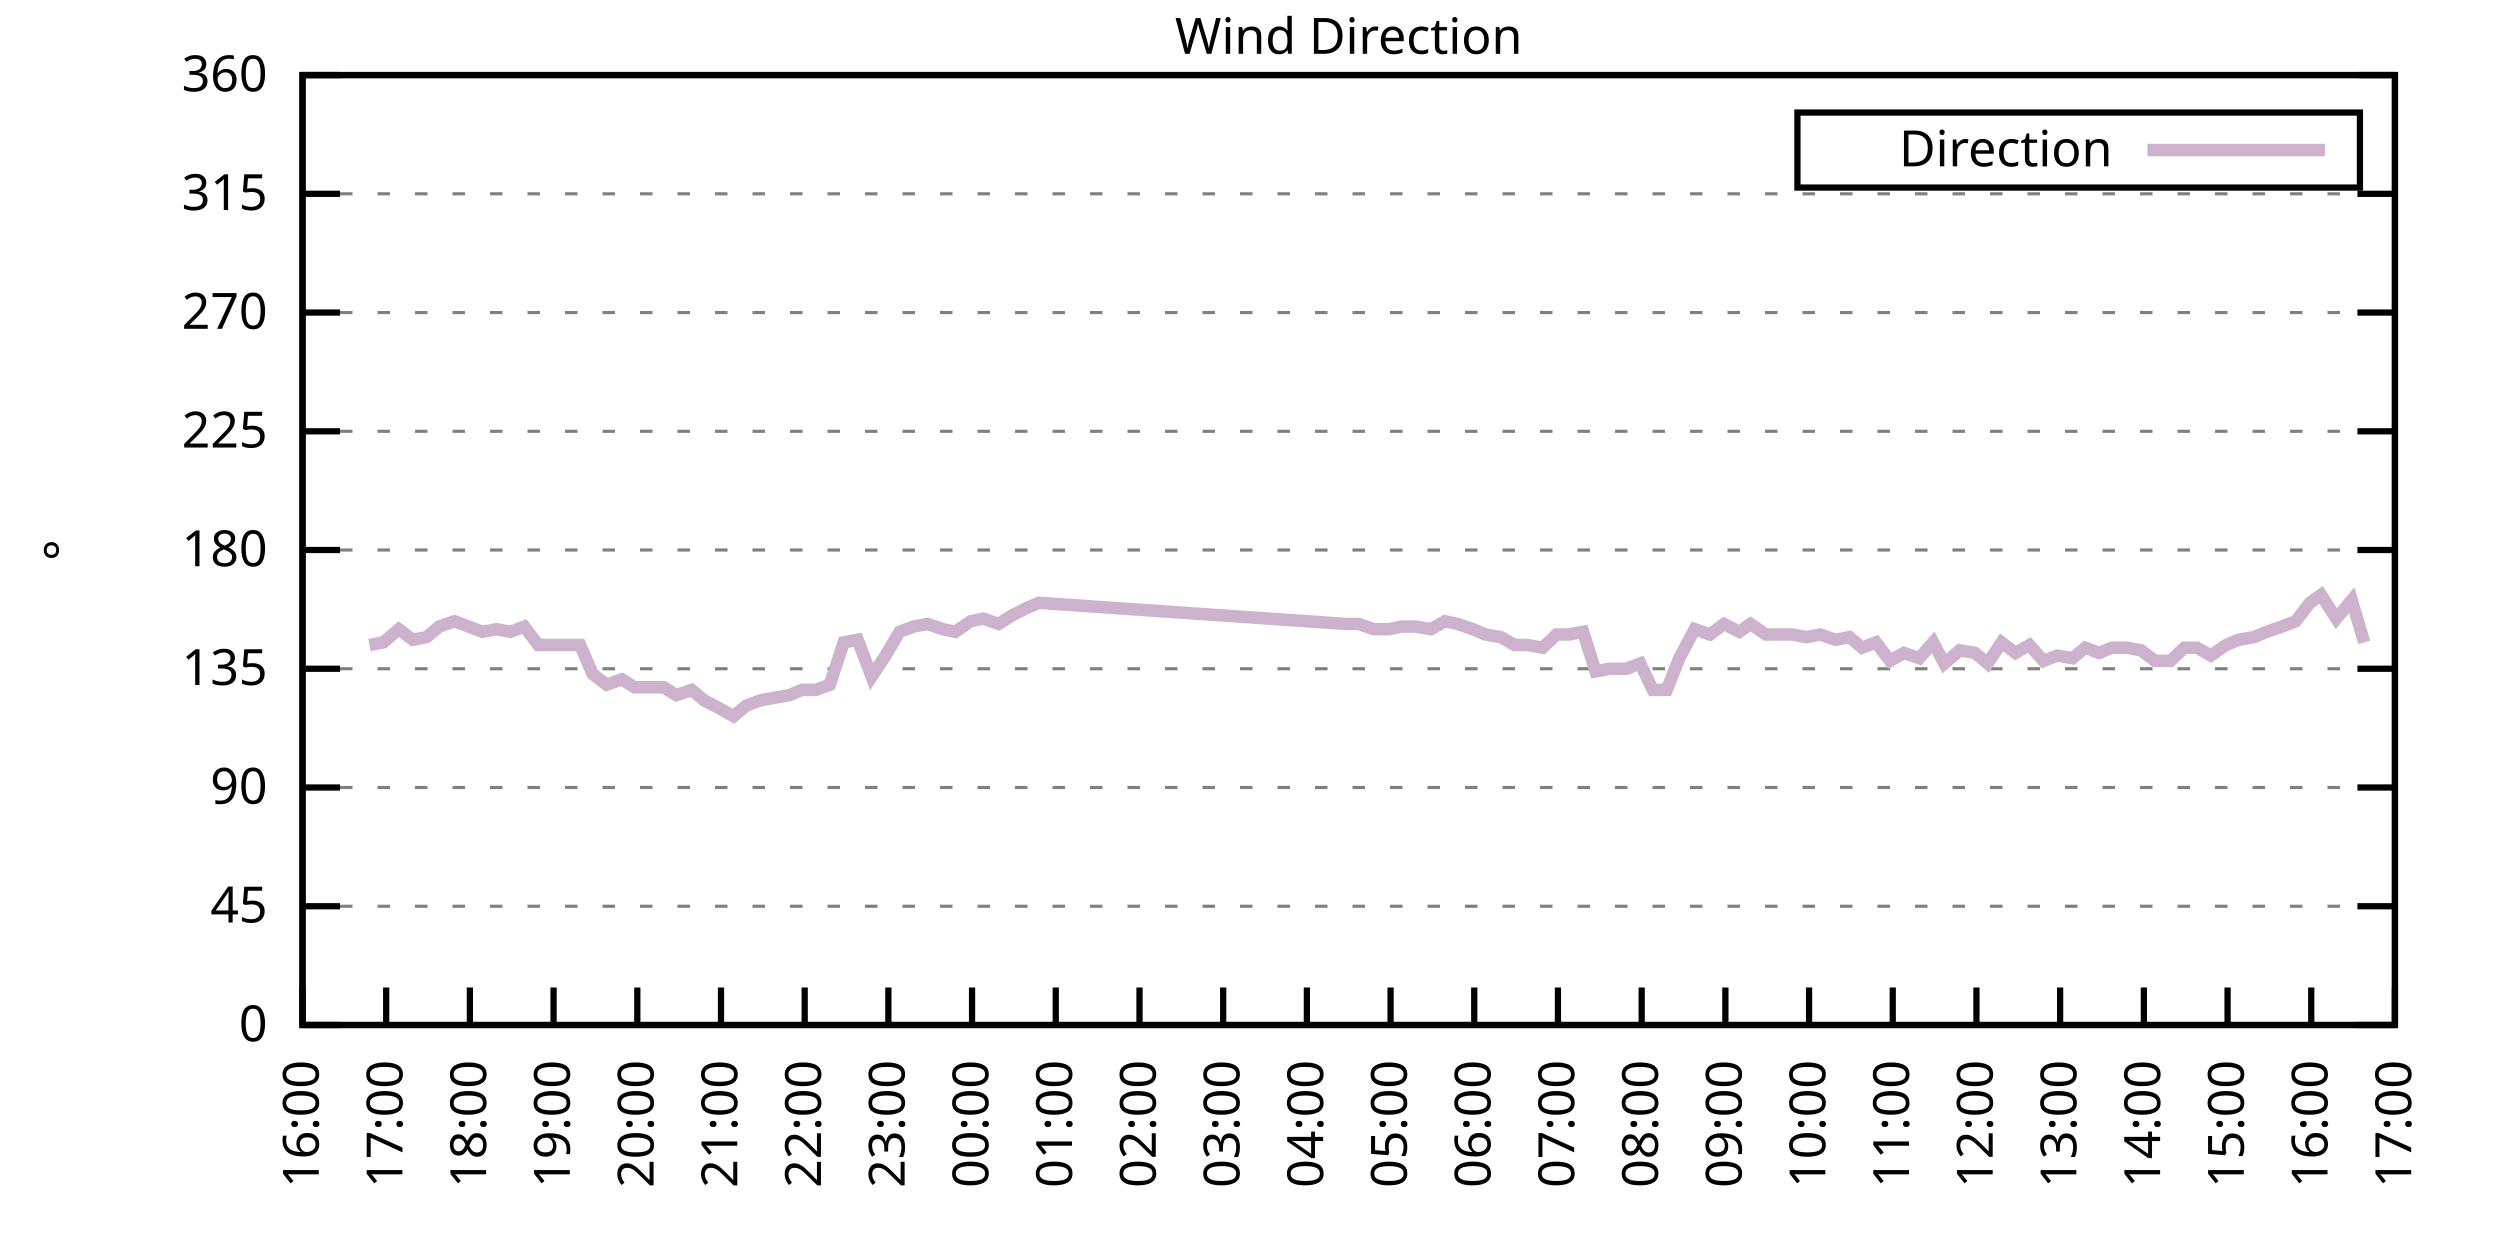
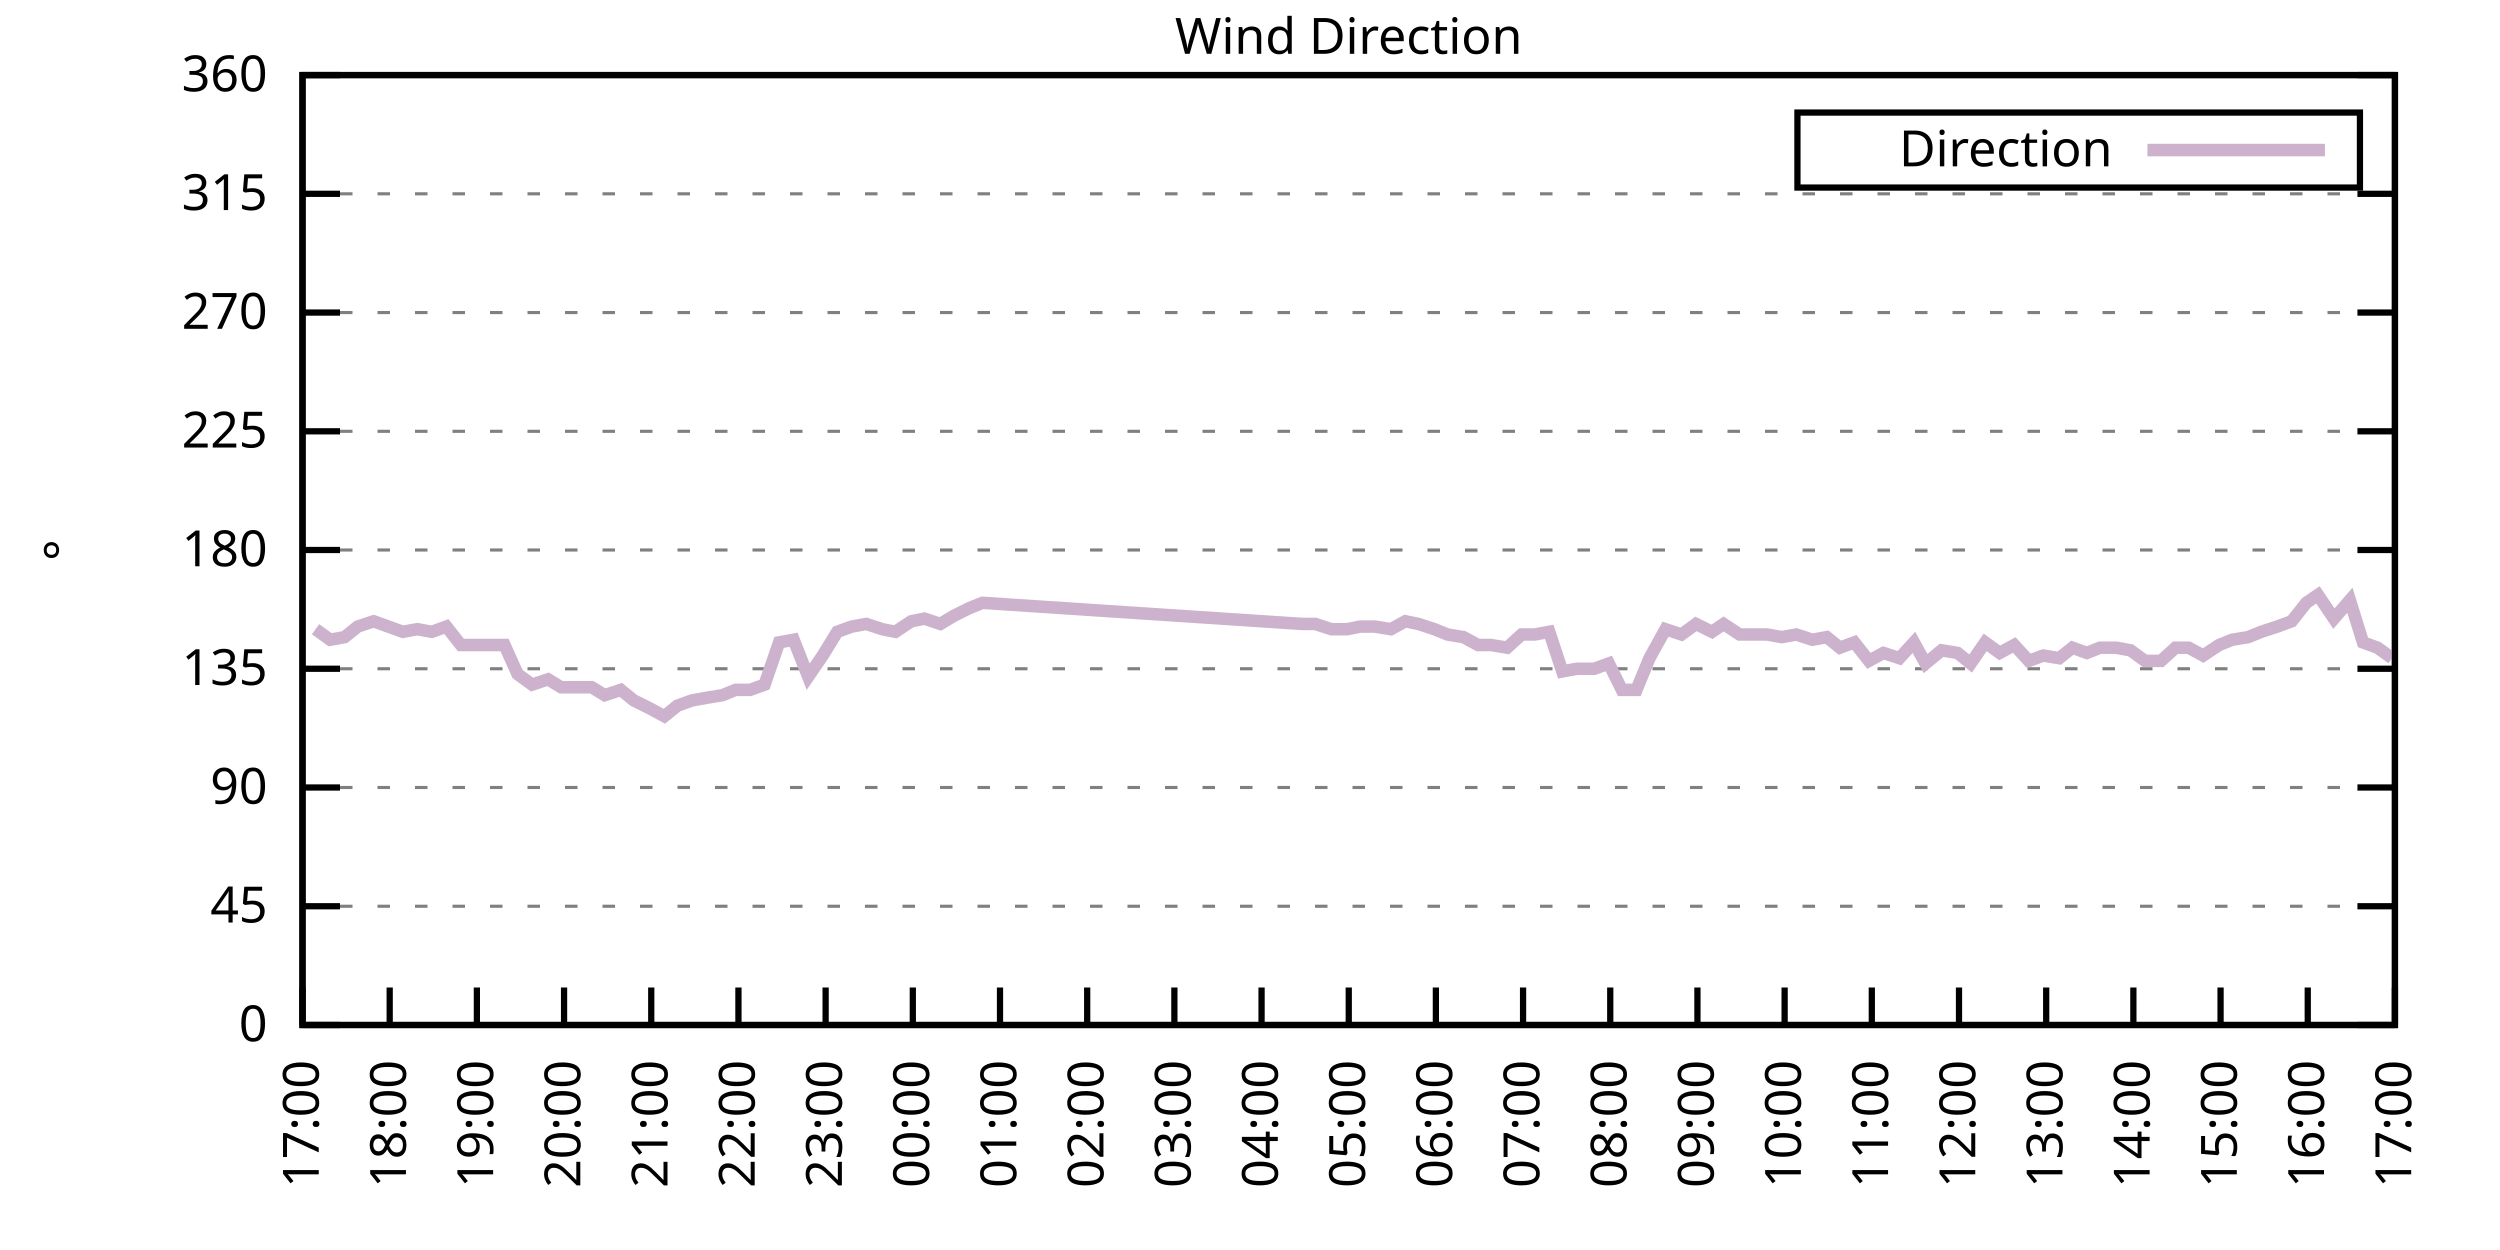
<svg xmlns="http://www.w3.org/2000/svg" xmlns:xlink="http://www.w3.org/1999/xlink" width="400" height="200" viewBox="0 0 400 200">
  <g id="gnuplot_canvas">
    <rect x="0" y="0" width="400" height="200" fill="none" />
    <defs>
      <circle id="gpDot" r="0.5" stroke-width="0.5" stroke="currentColor" />
      <path id="gpPt0" stroke-width="0.333" stroke="currentColor" d="M-1,0 h2 M0,-1 v2" />
      <path id="gpPt1" stroke-width="0.333" stroke="currentColor" d="M-1,-1 L1,1 M1,-1 L-1,1" />
      <path id="gpPt2" stroke-width="0.333" stroke="currentColor" d="M-1,0 L1,0 M0,-1 L0,1 M-1,-1 L1,1 M-1,1 L1,-1" />
      <rect id="gpPt3" stroke-width="0.333" stroke="currentColor" x="-1" y="-1" width="2" height="2" />
      <rect id="gpPt4" stroke-width="0.333" stroke="currentColor" fill="currentColor" x="-1" y="-1" width="2" height="2" />
      <circle id="gpPt5" stroke-width="0.333" stroke="currentColor" cx="0" cy="0" r="1" />
      <use xlink:href="#gpPt5" id="gpPt6" fill="currentColor" stroke="none" />
      <path id="gpPt7" stroke-width="0.333" stroke="currentColor" d="M0,-1.33 L-1.33,0.67 L1.33,0.67 z" />
      <use xlink:href="#gpPt7" id="gpPt8" fill="currentColor" stroke="none" />
      <use xlink:href="#gpPt7" id="gpPt9" stroke="currentColor" transform="rotate(180)" />
      <use xlink:href="#gpPt9" id="gpPt10" fill="currentColor" stroke="none" />
      <use xlink:href="#gpPt3" id="gpPt11" stroke="currentColor" transform="rotate(45)" />
      <use xlink:href="#gpPt11" id="gpPt12" fill="currentColor" stroke="none" />
      <path id="gpPt13" stroke-width="0.333" stroke="currentColor" d="M0,1.330 L1.265,0.411 L0.782,-1.067 L-0.782,-1.076 L-1.265,0.411 z" />
      <use xlink:href="#gpPt13" id="gpPt14" fill="currentColor" stroke="none" />
      <filter id="textbox" filterUnits="objectBoundingBox" x="0" y="0" height="1" width="1">
        <feFlood flood-color="white" flood-opacity="1" result="bgnd" />
        <feComposite in="SourceGraphic" in2="bgnd" operator="atop" />
      </filter>
      <filter id="greybox" filterUnits="objectBoundingBox" x="0" y="0" height="1" width="1">
        <feFlood flood-color="lightgrey" flood-opacity="1" result="grey" />
        <feComposite in="SourceGraphic" in2="grey" operator="atop" />
      </filter>
    </defs>
    <g fill="none" color="white" stroke="currentColor" stroke-width="1.00" stroke-linecap="butt" stroke-linejoin="miter">
</g>
    <g fill="none" color="black" stroke="currentColor" stroke-width="1.00" stroke-linecap="butt" stroke-linejoin="miter">
      <g stroke="none" shape-rendering="crispEdges">
        <polygon fill="rgb(255, 255, 255)" points="48.40,164.00 383.18,164.00 383.18,12.02 48.40,12.02 " />
      </g>
    </g>
    <g fill="none" color="black" stroke="currentColor" stroke-width="1.00" stroke-linecap="butt" stroke-linejoin="miter">
</g>
    <g fill="none" color="black" stroke="black" stroke-width="0.50" stroke-linecap="butt" stroke-linejoin="miter">
</g>
    <g fill="none" color="gray" stroke="currentColor" stroke-width="0.50" stroke-linecap="butt" stroke-linejoin="miter">
      <path stroke="gray" stroke-dasharray="2,4" class="gridline" d="M48.40,164.00 L383.19,164.00  " />
    </g>
    <g fill="none" color="gray" stroke="gray" stroke-width="1.00" stroke-linecap="butt" stroke-linejoin="miter">
</g>
    <g fill="none" color="black" stroke="currentColor" stroke-width="1.00" stroke-linecap="butt" stroke-linejoin="miter">
      <path stroke="black" d="M48.40,164.00 L54.40,164.00 M383.19,164.00 L377.19,164.00  " />
      <g transform="translate(42.80,166.60)" stroke="none" fill="black" font-family="Sans" font-size="8.00" text-anchor="end">
        <text>
          <tspan font-family="Sans"> 0</tspan>
        </text>
      </g>
    </g>
    <g fill="none" color="black" stroke="currentColor" stroke-width="1.00" stroke-linecap="butt" stroke-linejoin="miter">
</g>
    <g fill="none" color="black" stroke="black" stroke-width="0.50" stroke-linecap="butt" stroke-linejoin="miter">
</g>
    <g fill="none" color="gray" stroke="currentColor" stroke-width="0.50" stroke-linecap="butt" stroke-linejoin="miter">
      <path stroke="gray" stroke-dasharray="2,4" class="gridline" d="M48.40,145.00 L383.19,145.00  " />
    </g>
    <g fill="none" color="gray" stroke="gray" stroke-width="1.00" stroke-linecap="butt" stroke-linejoin="miter">
</g>
    <g fill="none" color="black" stroke="currentColor" stroke-width="1.00" stroke-linecap="butt" stroke-linejoin="miter">
      <path stroke="black" d="M48.40,145.00 L54.40,145.00 M383.19,145.00 L377.19,145.00  " />
      <g transform="translate(42.80,147.60)" stroke="none" fill="black" font-family="Sans" font-size="8.00" text-anchor="end">
        <text>
          <tspan font-family="Sans"> 45</tspan>
        </text>
      </g>
    </g>
    <g fill="none" color="black" stroke="currentColor" stroke-width="1.00" stroke-linecap="butt" stroke-linejoin="miter">
</g>
    <g fill="none" color="black" stroke="black" stroke-width="0.50" stroke-linecap="butt" stroke-linejoin="miter">
</g>
    <g fill="none" color="gray" stroke="currentColor" stroke-width="0.50" stroke-linecap="butt" stroke-linejoin="miter">
      <path stroke="gray" stroke-dasharray="2,4" class="gridline" d="M48.40,126.00 L383.19,126.00  " />
    </g>
    <g fill="none" color="gray" stroke="gray" stroke-width="1.00" stroke-linecap="butt" stroke-linejoin="miter">
</g>
    <g fill="none" color="black" stroke="currentColor" stroke-width="1.00" stroke-linecap="butt" stroke-linejoin="miter">
      <path stroke="black" d="M48.40,126.00 L54.40,126.00 M383.19,126.00 L377.19,126.00  " />
      <g transform="translate(42.80,128.60)" stroke="none" fill="black" font-family="Sans" font-size="8.00" text-anchor="end">
        <text>
          <tspan font-family="Sans"> 90</tspan>
        </text>
      </g>
    </g>
    <g fill="none" color="black" stroke="currentColor" stroke-width="1.00" stroke-linecap="butt" stroke-linejoin="miter">
</g>
    <g fill="none" color="black" stroke="black" stroke-width="0.50" stroke-linecap="butt" stroke-linejoin="miter">
</g>
    <g fill="none" color="gray" stroke="currentColor" stroke-width="0.50" stroke-linecap="butt" stroke-linejoin="miter">
      <path stroke="gray" stroke-dasharray="2,4" class="gridline" d="M48.40,107.00 L383.19,107.00  " />
    </g>
    <g fill="none" color="gray" stroke="gray" stroke-width="1.00" stroke-linecap="butt" stroke-linejoin="miter">
</g>
    <g fill="none" color="black" stroke="currentColor" stroke-width="1.00" stroke-linecap="butt" stroke-linejoin="miter">
      <path stroke="black" d="M48.40,107.00 L54.40,107.00 M383.19,107.00 L377.19,107.00  " />
      <g transform="translate(42.80,109.60)" stroke="none" fill="black" font-family="Sans" font-size="8.00" text-anchor="end">
        <text>
          <tspan font-family="Sans"> 135</tspan>
        </text>
      </g>
    </g>
    <g fill="none" color="black" stroke="currentColor" stroke-width="1.00" stroke-linecap="butt" stroke-linejoin="miter">
</g>
    <g fill="none" color="black" stroke="black" stroke-width="0.50" stroke-linecap="butt" stroke-linejoin="miter">
</g>
    <g fill="none" color="gray" stroke="currentColor" stroke-width="0.50" stroke-linecap="butt" stroke-linejoin="miter">
      <path stroke="gray" stroke-dasharray="2,4" class="gridline" d="M48.40,88.00 L383.19,88.00  " />
    </g>
    <g fill="none" color="gray" stroke="gray" stroke-width="1.00" stroke-linecap="butt" stroke-linejoin="miter">
</g>
    <g fill="none" color="black" stroke="currentColor" stroke-width="1.00" stroke-linecap="butt" stroke-linejoin="miter">
      <path stroke="black" d="M48.40,88.00 L54.40,88.00 M383.19,88.00 L377.19,88.00  " />
      <g transform="translate(42.80,90.60)" stroke="none" fill="black" font-family="Sans" font-size="8.00" text-anchor="end">
        <text>
          <tspan font-family="Sans"> 180</tspan>
        </text>
      </g>
    </g>
    <g fill="none" color="black" stroke="currentColor" stroke-width="1.00" stroke-linecap="butt" stroke-linejoin="miter">
</g>
    <g fill="none" color="black" stroke="black" stroke-width="0.50" stroke-linecap="butt" stroke-linejoin="miter">
</g>
    <g fill="none" color="gray" stroke="currentColor" stroke-width="0.50" stroke-linecap="butt" stroke-linejoin="miter">
      <path stroke="gray" stroke-dasharray="2,4" class="gridline" d="M48.40,69.01 L383.19,69.01  " />
    </g>
    <g fill="none" color="gray" stroke="gray" stroke-width="1.00" stroke-linecap="butt" stroke-linejoin="miter">
</g>
    <g fill="none" color="black" stroke="currentColor" stroke-width="1.00" stroke-linecap="butt" stroke-linejoin="miter">
      <path stroke="black" d="M48.40,69.01 L54.40,69.01 M383.19,69.01 L377.19,69.01  " />
      <g transform="translate(42.80,71.61)" stroke="none" fill="black" font-family="Sans" font-size="8.00" text-anchor="end">
        <text>
          <tspan font-family="Sans"> 225</tspan>
        </text>
      </g>
    </g>
    <g fill="none" color="black" stroke="currentColor" stroke-width="1.00" stroke-linecap="butt" stroke-linejoin="miter">
</g>
    <g fill="none" color="black" stroke="black" stroke-width="0.50" stroke-linecap="butt" stroke-linejoin="miter">
</g>
    <g fill="none" color="gray" stroke="currentColor" stroke-width="0.50" stroke-linecap="butt" stroke-linejoin="miter">
      <path stroke="gray" stroke-dasharray="2,4" class="gridline" d="M48.40,50.01 L383.19,50.01  " />
    </g>
    <g fill="none" color="gray" stroke="gray" stroke-width="1.00" stroke-linecap="butt" stroke-linejoin="miter">
</g>
    <g fill="none" color="black" stroke="currentColor" stroke-width="1.00" stroke-linecap="butt" stroke-linejoin="miter">
      <path stroke="black" d="M48.40,50.01 L54.40,50.01 M383.19,50.01 L377.19,50.01  " />
      <g transform="translate(42.80,52.61)" stroke="none" fill="black" font-family="Sans" font-size="8.00" text-anchor="end">
        <text>
          <tspan font-family="Sans"> 270</tspan>
        </text>
      </g>
    </g>
    <g fill="none" color="black" stroke="currentColor" stroke-width="1.00" stroke-linecap="butt" stroke-linejoin="miter">
</g>
    <g fill="none" color="black" stroke="black" stroke-width="0.50" stroke-linecap="butt" stroke-linejoin="miter">
</g>
    <g fill="none" color="gray" stroke="currentColor" stroke-width="0.50" stroke-linecap="butt" stroke-linejoin="miter">
      <path stroke="gray" stroke-dasharray="2,4" class="gridline" d="M48.40,31.01 L383.19,31.01  " />
    </g>
    <g fill="none" color="gray" stroke="gray" stroke-width="1.00" stroke-linecap="butt" stroke-linejoin="miter">
</g>
    <g fill="none" color="black" stroke="currentColor" stroke-width="1.00" stroke-linecap="butt" stroke-linejoin="miter">
      <path stroke="black" d="M48.40,31.01 L54.40,31.01 M383.19,31.01 L377.19,31.01  " />
      <g transform="translate(42.80,33.61)" stroke="none" fill="black" font-family="Sans" font-size="8.00" text-anchor="end">
        <text>
          <tspan font-family="Sans"> 315</tspan>
        </text>
      </g>
    </g>
    <g fill="none" color="black" stroke="currentColor" stroke-width="1.00" stroke-linecap="butt" stroke-linejoin="miter">
</g>
    <g fill="none" color="black" stroke="black" stroke-width="0.50" stroke-linecap="butt" stroke-linejoin="miter">
</g>
    <g fill="none" color="gray" stroke="currentColor" stroke-width="0.50" stroke-linecap="butt" stroke-linejoin="miter">
      <path stroke="gray" stroke-dasharray="2,4" class="gridline" d="M48.40,12.01 L383.19,12.01  " />
    </g>
    <g fill="none" color="gray" stroke="gray" stroke-width="1.00" stroke-linecap="butt" stroke-linejoin="miter">
</g>
    <g fill="none" color="black" stroke="currentColor" stroke-width="1.00" stroke-linecap="butt" stroke-linejoin="miter">
      <path stroke="black" d="M48.40,12.01 L54.40,12.01 M383.19,12.01 L377.19,12.01  " />
      <g transform="translate(42.80,14.61)" stroke="none" fill="black" font-family="Sans" font-size="8.00" text-anchor="end">
        <text>
          <tspan font-family="Sans"> 360</tspan>
        </text>
      </g>
    </g>
    <g fill="none" color="black" stroke="currentColor" stroke-width="1.00" stroke-linecap="butt" stroke-linejoin="miter">
      <path stroke="black" d="M48.40,164.00 L48.40,158.00  " />
      <g transform="translate(51.00,169.60) rotate(270.00)" stroke="none" fill="black" font-family="Sans" font-size="8.00" text-anchor="end">
        <text>
-           <tspan font-family="Sans">16:00</tspan>
-         </text>
-       </g>
-     </g>
-     <g fill="none" color="black" stroke="currentColor" stroke-width="1.00" stroke-linecap="butt" stroke-linejoin="miter">
-       <path stroke="black" d="M61.79,164.00 L61.79,158.00  " />
-       <g transform="translate(64.39,169.60) rotate(270.00)" stroke="none" fill="black" font-family="Sans" font-size="8.00" text-anchor="end">
-         <text>
          <tspan font-family="Sans">17:00</tspan>
        </text>
      </g>
    </g>
    <g fill="none" color="black" stroke="currentColor" stroke-width="1.00" stroke-linecap="butt" stroke-linejoin="miter">
-       <path stroke="black" d="M75.18,164.00 L75.18,158.00  " />
-       <g transform="translate(77.78,169.60) rotate(270.00)" stroke="none" fill="black" font-family="Sans" font-size="8.00" text-anchor="end">
+       <path stroke="black" d="M62.35,164.00 L62.35,158.00  " />
+       <g transform="translate(64.95,169.60) rotate(270.00)" stroke="none" fill="black" font-family="Sans" font-size="8.00" text-anchor="end">
        <text>
          <tspan font-family="Sans">18:00</tspan>
        </text>
      </g>
    </g>
    <g fill="none" color="black" stroke="currentColor" stroke-width="1.00" stroke-linecap="butt" stroke-linejoin="miter">
-       <path stroke="black" d="M88.57,164.00 L88.57,158.00  " />
-       <g transform="translate(91.17,169.60) rotate(270.00)" stroke="none" fill="black" font-family="Sans" font-size="8.00" text-anchor="end">
+       <path stroke="black" d="M76.30,164.00 L76.30,158.00  " />
+       <g transform="translate(78.90,169.60) rotate(270.00)" stroke="none" fill="black" font-family="Sans" font-size="8.00" text-anchor="end">
        <text>
          <tspan font-family="Sans">19:00</tspan>
        </text>
      </g>
    </g>
    <g fill="none" color="black" stroke="currentColor" stroke-width="1.00" stroke-linecap="butt" stroke-linejoin="miter">
-       <path stroke="black" d="M101.97,164.00 L101.97,158.00  " />
-       <g transform="translate(104.57,169.60) rotate(270.00)" stroke="none" fill="black" font-family="Sans" font-size="8.00" text-anchor="end">
+       <path stroke="black" d="M90.25,164.00 L90.25,158.00  " />
+       <g transform="translate(92.85,169.60) rotate(270.00)" stroke="none" fill="black" font-family="Sans" font-size="8.00" text-anchor="end">
        <text>
          <tspan font-family="Sans">20:00</tspan>
        </text>
      </g>
    </g>
    <g fill="none" color="black" stroke="currentColor" stroke-width="1.00" stroke-linecap="butt" stroke-linejoin="miter">
-       <path stroke="black" d="M115.36,164.00 L115.36,158.00  " />
-       <g transform="translate(117.96,169.60) rotate(270.00)" stroke="none" fill="black" font-family="Sans" font-size="8.00" text-anchor="end">
+       <path stroke="black" d="M104.20,164.00 L104.20,158.00  " />
+       <g transform="translate(106.80,169.60) rotate(270.00)" stroke="none" fill="black" font-family="Sans" font-size="8.00" text-anchor="end">
        <text>
          <tspan font-family="Sans">21:00</tspan>
        </text>
      </g>
    </g>
    <g fill="none" color="black" stroke="currentColor" stroke-width="1.00" stroke-linecap="butt" stroke-linejoin="miter">
-       <path stroke="black" d="M128.75,164.00 L128.75,158.00  " />
-       <g transform="translate(131.35,169.60) rotate(270.00)" stroke="none" fill="black" font-family="Sans" font-size="8.00" text-anchor="end">
+       <path stroke="black" d="M118.15,164.00 L118.15,158.00  " />
+       <g transform="translate(120.75,169.60) rotate(270.00)" stroke="none" fill="black" font-family="Sans" font-size="8.00" text-anchor="end">
        <text>
          <tspan font-family="Sans">22:00</tspan>
        </text>
      </g>
    </g>
    <g fill="none" color="black" stroke="currentColor" stroke-width="1.00" stroke-linecap="butt" stroke-linejoin="miter">
-       <path stroke="black" d="M142.14,164.00 L142.14,158.00  " />
-       <g transform="translate(144.74,169.60) rotate(270.00)" stroke="none" fill="black" font-family="Sans" font-size="8.00" text-anchor="end">
+       <path stroke="black" d="M132.10,164.00 L132.10,158.00  " />
+       <g transform="translate(134.70,169.60) rotate(270.00)" stroke="none" fill="black" font-family="Sans" font-size="8.00" text-anchor="end">
        <text>
          <tspan font-family="Sans">23:00</tspan>
        </text>
      </g>
    </g>
    <g fill="none" color="black" stroke="currentColor" stroke-width="1.00" stroke-linecap="butt" stroke-linejoin="miter">
-       <path stroke="black" d="M155.53,164.00 L155.53,158.00  " />
-       <g transform="translate(158.13,169.60) rotate(270.00)" stroke="none" fill="black" font-family="Sans" font-size="8.00" text-anchor="end">
+       <path stroke="black" d="M146.05,164.00 L146.05,158.00  " />
+       <g transform="translate(148.65,169.60) rotate(270.00)" stroke="none" fill="black" font-family="Sans" font-size="8.00" text-anchor="end">
        <text>
          <tspan font-family="Sans">00:00</tspan>
        </text>
      </g>
    </g>
    <g fill="none" color="black" stroke="currentColor" stroke-width="1.00" stroke-linecap="butt" stroke-linejoin="miter">
-       <path stroke="black" d="M168.92,164.00 L168.92,158.00  " />
-       <g transform="translate(171.52,169.60) rotate(270.00)" stroke="none" fill="black" font-family="Sans" font-size="8.00" text-anchor="end">
+       <path stroke="black" d="M160.00,164.00 L160.00,158.00  " />
+       <g transform="translate(162.60,169.60) rotate(270.00)" stroke="none" fill="black" font-family="Sans" font-size="8.00" text-anchor="end">
        <text>
          <tspan font-family="Sans">01:00</tspan>
        </text>
      </g>
    </g>
    <g fill="none" color="black" stroke="currentColor" stroke-width="1.00" stroke-linecap="butt" stroke-linejoin="miter">
-       <path stroke="black" d="M182.32,164.00 L182.32,158.00  " />
-       <g transform="translate(184.92,169.60) rotate(270.00)" stroke="none" fill="black" font-family="Sans" font-size="8.00" text-anchor="end">
+       <path stroke="black" d="M173.95,164.00 L173.95,158.00  " />
+       <g transform="translate(176.55,169.60) rotate(270.00)" stroke="none" fill="black" font-family="Sans" font-size="8.00" text-anchor="end">
        <text>
          <tspan font-family="Sans">02:00</tspan>
        </text>
      </g>
    </g>
    <g fill="none" color="black" stroke="currentColor" stroke-width="1.00" stroke-linecap="butt" stroke-linejoin="miter">
-       <path stroke="black" d="M195.71,164.00 L195.71,158.00  " />
-       <g transform="translate(198.31,169.60) rotate(270.00)" stroke="none" fill="black" font-family="Sans" font-size="8.00" text-anchor="end">
+       <path stroke="black" d="M187.90,164.00 L187.90,158.00  " />
+       <g transform="translate(190.50,169.60) rotate(270.00)" stroke="none" fill="black" font-family="Sans" font-size="8.00" text-anchor="end">
        <text>
          <tspan font-family="Sans">03:00</tspan>
        </text>
      </g>
    </g>
    <g fill="none" color="black" stroke="currentColor" stroke-width="1.00" stroke-linecap="butt" stroke-linejoin="miter">
-       <path stroke="black" d="M209.10,164.00 L209.10,158.00  " />
-       <g transform="translate(211.70,169.60) rotate(270.00)" stroke="none" fill="black" font-family="Sans" font-size="8.00" text-anchor="end">
+       <path stroke="black" d="M201.85,164.00 L201.85,158.00  " />
+       <g transform="translate(204.45,169.60) rotate(270.00)" stroke="none" fill="black" font-family="Sans" font-size="8.00" text-anchor="end">
        <text>
          <tspan font-family="Sans">04:00</tspan>
        </text>
      </g>
    </g>
    <g fill="none" color="black" stroke="currentColor" stroke-width="1.00" stroke-linecap="butt" stroke-linejoin="miter">
-       <path stroke="black" d="M222.49,164.00 L222.49,158.00  " />
-       <g transform="translate(225.09,169.60) rotate(270.00)" stroke="none" fill="black" font-family="Sans" font-size="8.00" text-anchor="end">
+       <path stroke="black" d="M215.80,164.00 L215.80,158.00  " />
+       <g transform="translate(218.40,169.60) rotate(270.00)" stroke="none" fill="black" font-family="Sans" font-size="8.00" text-anchor="end">
        <text>
          <tspan font-family="Sans">05:00</tspan>
        </text>
      </g>
    </g>
    <g fill="none" color="black" stroke="currentColor" stroke-width="1.00" stroke-linecap="butt" stroke-linejoin="miter">
-       <path stroke="black" d="M235.88,164.00 L235.88,158.00  " />
-       <g transform="translate(238.48,169.60) rotate(270.00)" stroke="none" fill="black" font-family="Sans" font-size="8.00" text-anchor="end">
+       <path stroke="black" d="M229.74,164.00 L229.74,158.00  " />
+       <g transform="translate(232.34,169.60) rotate(270.00)" stroke="none" fill="black" font-family="Sans" font-size="8.00" text-anchor="end">
        <text>
          <tspan font-family="Sans">06:00</tspan>
        </text>
      </g>
    </g>
    <g fill="none" color="black" stroke="currentColor" stroke-width="1.00" stroke-linecap="butt" stroke-linejoin="miter">
-       <path stroke="black" d="M249.27,164.00 L249.27,158.00  " />
-       <g transform="translate(251.87,169.60) rotate(270.00)" stroke="none" fill="black" font-family="Sans" font-size="8.00" text-anchor="end">
+       <path stroke="black" d="M243.69,164.00 L243.69,158.00  " />
+       <g transform="translate(246.29,169.60) rotate(270.00)" stroke="none" fill="black" font-family="Sans" font-size="8.00" text-anchor="end">
        <text>
          <tspan font-family="Sans">07:00</tspan>
        </text>
      </g>
    </g>
    <g fill="none" color="black" stroke="currentColor" stroke-width="1.00" stroke-linecap="butt" stroke-linejoin="miter">
-       <path stroke="black" d="M262.67,164.00 L262.67,158.00  " />
-       <g transform="translate(265.27,169.60) rotate(270.00)" stroke="none" fill="black" font-family="Sans" font-size="8.00" text-anchor="end">
+       <path stroke="black" d="M257.64,164.00 L257.64,158.00  " />
+       <g transform="translate(260.24,169.60) rotate(270.00)" stroke="none" fill="black" font-family="Sans" font-size="8.00" text-anchor="end">
        <text>
          <tspan font-family="Sans">08:00</tspan>
        </text>
      </g>
    </g>
    <g fill="none" color="black" stroke="currentColor" stroke-width="1.00" stroke-linecap="butt" stroke-linejoin="miter">
-       <path stroke="black" d="M276.06,164.00 L276.06,158.00  " />
-       <g transform="translate(278.66,169.60) rotate(270.00)" stroke="none" fill="black" font-family="Sans" font-size="8.00" text-anchor="end">
+       <path stroke="black" d="M271.59,164.00 L271.59,158.00  " />
+       <g transform="translate(274.19,169.60) rotate(270.00)" stroke="none" fill="black" font-family="Sans" font-size="8.00" text-anchor="end">
        <text>
          <tspan font-family="Sans">09:00</tspan>
        </text>
      </g>
    </g>
    <g fill="none" color="black" stroke="currentColor" stroke-width="1.00" stroke-linecap="butt" stroke-linejoin="miter">
-       <path stroke="black" d="M289.45,164.00 L289.45,158.00  " />
-       <g transform="translate(292.05,169.60) rotate(270.00)" stroke="none" fill="black" font-family="Sans" font-size="8.00" text-anchor="end">
+       <path stroke="black" d="M285.54,164.00 L285.54,158.00  " />
+       <g transform="translate(288.14,169.60) rotate(270.00)" stroke="none" fill="black" font-family="Sans" font-size="8.00" text-anchor="end">
        <text>
          <tspan font-family="Sans">10:00</tspan>
        </text>
      </g>
    </g>
    <g fill="none" color="black" stroke="currentColor" stroke-width="1.00" stroke-linecap="butt" stroke-linejoin="miter">
-       <path stroke="black" d="M302.84,164.00 L302.84,158.00  " />
-       <g transform="translate(305.44,169.60) rotate(270.00)" stroke="none" fill="black" font-family="Sans" font-size="8.00" text-anchor="end">
+       <path stroke="black" d="M299.49,164.00 L299.49,158.00  " />
+       <g transform="translate(302.09,169.60) rotate(270.00)" stroke="none" fill="black" font-family="Sans" font-size="8.00" text-anchor="end">
        <text>
          <tspan font-family="Sans">11:00</tspan>
        </text>
      </g>
    </g>
    <g fill="none" color="black" stroke="currentColor" stroke-width="1.00" stroke-linecap="butt" stroke-linejoin="miter">
-       <path stroke="black" d="M316.23,164.00 L316.23,158.00  " />
-       <g transform="translate(318.83,169.60) rotate(270.00)" stroke="none" fill="black" font-family="Sans" font-size="8.00" text-anchor="end">
+       <path stroke="black" d="M313.44,164.00 L313.44,158.00  " />
+       <g transform="translate(316.04,169.60) rotate(270.00)" stroke="none" fill="black" font-family="Sans" font-size="8.00" text-anchor="end">
        <text>
          <tspan font-family="Sans">12:00</tspan>
        </text>
      </g>
    </g>
    <g fill="none" color="black" stroke="currentColor" stroke-width="1.00" stroke-linecap="butt" stroke-linejoin="miter">
-       <path stroke="black" d="M329.62,164.00 L329.62,158.00  " />
-       <g transform="translate(332.22,169.60) rotate(270.00)" stroke="none" fill="black" font-family="Sans" font-size="8.00" text-anchor="end">
+       <path stroke="black" d="M327.39,164.00 L327.39,158.00  " />
+       <g transform="translate(329.99,169.60) rotate(270.00)" stroke="none" fill="black" font-family="Sans" font-size="8.00" text-anchor="end">
        <text>
          <tspan font-family="Sans">13:00</tspan>
        </text>
      </g>
    </g>
    <g fill="none" color="black" stroke="currentColor" stroke-width="1.00" stroke-linecap="butt" stroke-linejoin="miter">
-       <path stroke="black" d="M343.02,164.00 L343.02,158.00  " />
-       <g transform="translate(345.62,169.60) rotate(270.00)" stroke="none" fill="black" font-family="Sans" font-size="8.00" text-anchor="end">
+       <path stroke="black" d="M341.34,164.00 L341.34,158.00  " />
+       <g transform="translate(343.94,169.60) rotate(270.00)" stroke="none" fill="black" font-family="Sans" font-size="8.00" text-anchor="end">
        <text>
          <tspan font-family="Sans">14:00</tspan>
        </text>
      </g>
    </g>
    <g fill="none" color="black" stroke="currentColor" stroke-width="1.00" stroke-linecap="butt" stroke-linejoin="miter">
-       <path stroke="black" d="M356.41,164.00 L356.41,158.00  " />
-       <g transform="translate(359.01,169.60) rotate(270.00)" stroke="none" fill="black" font-family="Sans" font-size="8.00" text-anchor="end">
+       <path stroke="black" d="M355.29,164.00 L355.29,158.00  " />
+       <g transform="translate(357.89,169.60) rotate(270.00)" stroke="none" fill="black" font-family="Sans" font-size="8.00" text-anchor="end">
        <text>
          <tspan font-family="Sans">15:00</tspan>
        </text>
      </g>
    </g>
    <g fill="none" color="black" stroke="currentColor" stroke-width="1.00" stroke-linecap="butt" stroke-linejoin="miter">
-       <path stroke="black" d="M369.80,164.00 L369.80,158.00  " />
-       <g transform="translate(372.40,169.60) rotate(270.00)" stroke="none" fill="black" font-family="Sans" font-size="8.00" text-anchor="end">
+       <path stroke="black" d="M369.24,164.00 L369.24,158.00  " />
+       <g transform="translate(371.84,169.60) rotate(270.00)" stroke="none" fill="black" font-family="Sans" font-size="8.00" text-anchor="end">
        <text>
          <tspan font-family="Sans">16:00</tspan>
        </text>
      </g>
    </g>
    <g fill="none" color="black" stroke="currentColor" stroke-width="1.00" stroke-linecap="butt" stroke-linejoin="miter">
      <path stroke="black" d="M383.19,164.00 L383.19,158.00  " />
      <g transform="translate(385.79,169.60) rotate(270.00)" stroke="none" fill="black" font-family="Sans" font-size="8.00" text-anchor="end">
        <text>
          <tspan font-family="Sans">17:00</tspan>
        </text>
      </g>
    </g>
    <g fill="none" color="black" stroke="currentColor" stroke-width="1.00" stroke-linecap="butt" stroke-linejoin="miter">
</g>
    <g fill="none" color="black" stroke="currentColor" stroke-width="1.00" stroke-linecap="butt" stroke-linejoin="miter">
      <path stroke="black" d="M48.40,12.01 L48.40,164.00 L383.19,164.00 L383.19,12.01 L48.40,12.01 Z  " />
    </g>
    <g fill="none" color="black" stroke="currentColor" stroke-width="1.00" stroke-linecap="butt" stroke-linejoin="miter">
</g>
    <g fill="none" color="black" stroke="currentColor" stroke-width="1.00" stroke-linecap="butt" stroke-linejoin="miter">
      <path stroke="black" d="M287.59,30.01 L287.59,18.01 L377.59,18.01 L377.59,30.01 L287.59,30.01 Z  " />
    </g>
    <g id="Wind_direction_plot_1">
      <g fill="none" color="white" stroke="black" stroke-width="2.00" stroke-linecap="butt" stroke-linejoin="miter">
</g>
      <g fill="none" color="black" stroke="currentColor" stroke-width="2.00" stroke-linecap="butt" stroke-linejoin="miter">
        <g transform="translate(337.99,26.61)" stroke="none" fill="black" font-family="Sans" font-size="8.00" text-anchor="end">
          <text>
            <tspan font-family="Sans">Direction</tspan>
          </text>
        </g>
      </g>
      <g fill="none" color="black" stroke="currentColor" stroke-width="2.00" stroke-linecap="butt" stroke-linejoin="miter">
-         <path stroke="rgb(204, 178, 204)" d="M343.59,24.01 L371.99,24.01 M59.11,103.20 L61.35,102.78 L63.80,100.67 L66.03,102.36 L68.26,101.94 L70.27,100.25   L72.73,99.40 L74.96,100.25 L77.19,101.09 L79.42,100.67 L81.66,101.09 L83.89,100.25 L86.12,103.20 L90.58,103.20   L92.82,103.20 L94.82,107.85 L97.06,109.54 L99.51,108.69 L101.52,109.96 L103.98,109.96 L106.21,109.96 L108.22,111.23   L110.67,110.38 L112.68,112.07 L115.13,113.34 L117.37,114.60 L119.38,112.91 L121.61,112.07 L123.84,111.65 L126.29,111.23   L128.30,110.38 L130.54,110.38 L132.77,109.54 L135.00,102.78 L137.23,102.36 L139.46,108.27 L141.69,104.89 L143.93,101.09   L146.16,100.25 L148.39,99.83 L150.85,100.67 L152.85,101.09 L155.31,99.40 L157.32,98.98 L159.77,99.83 L161.78,98.56   L164.24,97.29 L166.25,96.45 L215.35,99.83 L217.36,99.83 L219.81,100.67 L222.27,100.67 L224.28,100.25 L226.51,100.25   L228.96,100.67 L231.20,99.40 L233.20,99.83 L235.66,100.67 L237.67,101.52 L240.12,101.94 L242.36,103.20 L244.36,103.20   L246.82,103.63 L249.05,101.52 L251.06,101.52 L253.29,101.09 L255.30,107.43 L257.53,107.00 L260.21,107.00 L262.44,106.16   L264.45,110.38 L266.68,110.38 L268.69,105.31 L271.15,100.67 L273.60,101.52 L275.83,99.83 L278.29,101.09 L280.07,99.83   L282.53,101.52 L284.54,101.52 L286.77,101.52 L289.00,101.94 L291.23,101.52 L293.69,102.36 L295.92,101.94 L297.93,103.63   L300.16,102.78 L302.39,105.74 L304.63,104.47 L307.08,105.31 L309.31,102.78 L311.10,106.16 L313.55,104.05 L316.01,104.47   L318.02,106.16 L320.25,102.78 L322.48,104.47 L324.71,103.20 L326.95,105.74 L329.18,104.89 L331.63,105.31 L333.64,103.63   L335.87,104.47 L337.88,103.63 L340.34,103.63 L342.57,104.05 L344.80,105.74 L347.26,105.74 L349.49,103.63 L351.50,103.63   L353.73,104.89 L356.18,103.20 L358.19,102.36 L360.65,101.94 L362.66,101.09 L365.11,100.25 L367.34,99.40 L369.58,96.45   L371.36,95.18 L373.82,98.98 L376.27,96.03 L378.28,102.78  " />
+         <path stroke="rgb(204, 178, 204)" d="M343.59,24.01 L371.99,24.01 M50.49,100.67 L52.82,102.36 L55.14,101.94 L57.23,100.25 L59.79,99.40 L62.12,100.25   L64.44,101.09 L66.77,100.67 L69.09,101.09 L71.42,100.25 L73.74,103.20 L78.39,103.20 L80.72,103.20 L82.81,107.85   L85.13,109.54 L87.69,108.69 L89.78,109.96 L92.34,109.96 L94.67,109.96 L96.76,111.23 L99.32,110.38 L101.41,112.07   L103.97,113.34 L106.29,114.60 L108.38,112.91 L110.71,112.07 L113.03,111.65 L115.59,111.23 L117.68,110.38 L120.01,110.38   L122.33,109.54 L124.66,102.78 L126.98,102.36 L129.31,108.27 L131.63,104.89 L133.96,101.09 L136.28,100.25 L138.61,99.83   L141.16,100.67 L143.26,101.09 L145.81,99.40 L147.91,98.98 L150.46,99.83 L152.56,98.56 L155.11,97.29 L157.21,96.45   L208.36,99.83 L210.45,99.83 L213.01,100.67 L215.56,100.67 L217.65,100.25 L219.98,100.25 L222.54,100.67 L224.86,99.40   L226.95,99.83 L229.51,100.67 L231.60,101.52 L234.16,101.94 L236.49,103.20 L238.58,103.20 L241.14,103.63 L243.46,101.52   L245.55,101.52 L247.88,101.09 L249.97,107.43 L252.30,107.00 L255.09,107.00 L257.41,106.16 L259.50,110.38 L261.83,110.38   L263.92,105.31 L266.48,100.67 L269.04,101.52 L271.36,99.83 L273.92,101.09 L275.78,99.83 L278.34,101.52 L280.43,101.52   L282.75,101.52 L285.08,101.94 L287.40,101.52 L289.96,102.36 L292.29,101.94 L294.38,103.63 L296.70,102.78 L299.03,105.74   L301.35,104.47 L303.91,105.31 L306.23,102.78 L308.09,106.16 L310.65,104.05 L313.21,104.47 L315.30,106.16 L317.63,102.78   L319.95,104.47 L322.28,103.20 L324.60,105.74 L326.93,104.89 L329.48,105.31 L331.58,103.63 L333.90,104.47 L335.99,103.63   L338.55,103.63 L340.88,104.05 L343.20,105.74 L345.76,105.74 L348.08,103.63 L350.18,103.63 L352.50,104.89 L355.06,103.20   L357.15,102.36 L359.71,101.94 L361.80,101.09 L364.36,100.25 L366.68,99.40 L369.01,96.45 L370.87,95.18 L373.43,98.98   L375.98,96.03 L378.08,102.78 L380.40,103.63 L382.73,105.31  " />
      </g>
    </g>
    <g fill="none" color="black" stroke="currentColor" stroke-width="2.00" stroke-linecap="butt" stroke-linejoin="miter">
</g>
    <g fill="none" color="black" stroke="black" stroke-width="1.00" stroke-linecap="butt" stroke-linejoin="miter">
</g>
    <g fill="none" color="black" stroke="currentColor" stroke-width="1.00" stroke-linecap="butt" stroke-linejoin="miter">
      <path stroke="black" d="M48.40,12.01 L48.40,164.00 L383.19,164.00 L383.19,12.01 L48.40,12.01 Z  " />
      <g transform="translate(12.80,88.01) rotate(270.00)" stroke="none" fill="black" font-family="Sans" font-size="8.00" text-anchor="middle">
        <text>
          <tspan font-family="Sans">°</tspan>
        </text>
      </g>
    </g>
    <g fill="none" color="black" stroke="currentColor" stroke-width="1.00" stroke-linecap="butt" stroke-linejoin="miter">
</g>
    <g fill="none" color="black" stroke="currentColor" stroke-width="1.00" stroke-linecap="butt" stroke-linejoin="miter">
      <g transform="translate(215.79,8.61)" stroke="none" fill="black" font-family="Sans" font-size="8.00" text-anchor="middle">
        <text>
          <tspan font-family="Sans">Wind Direction</tspan>
        </text>
      </g>
    </g>
    <g fill="none" color="black" stroke="currentColor" stroke-width="1.00" stroke-linecap="butt" stroke-linejoin="miter">
</g>
  </g>
</svg>
